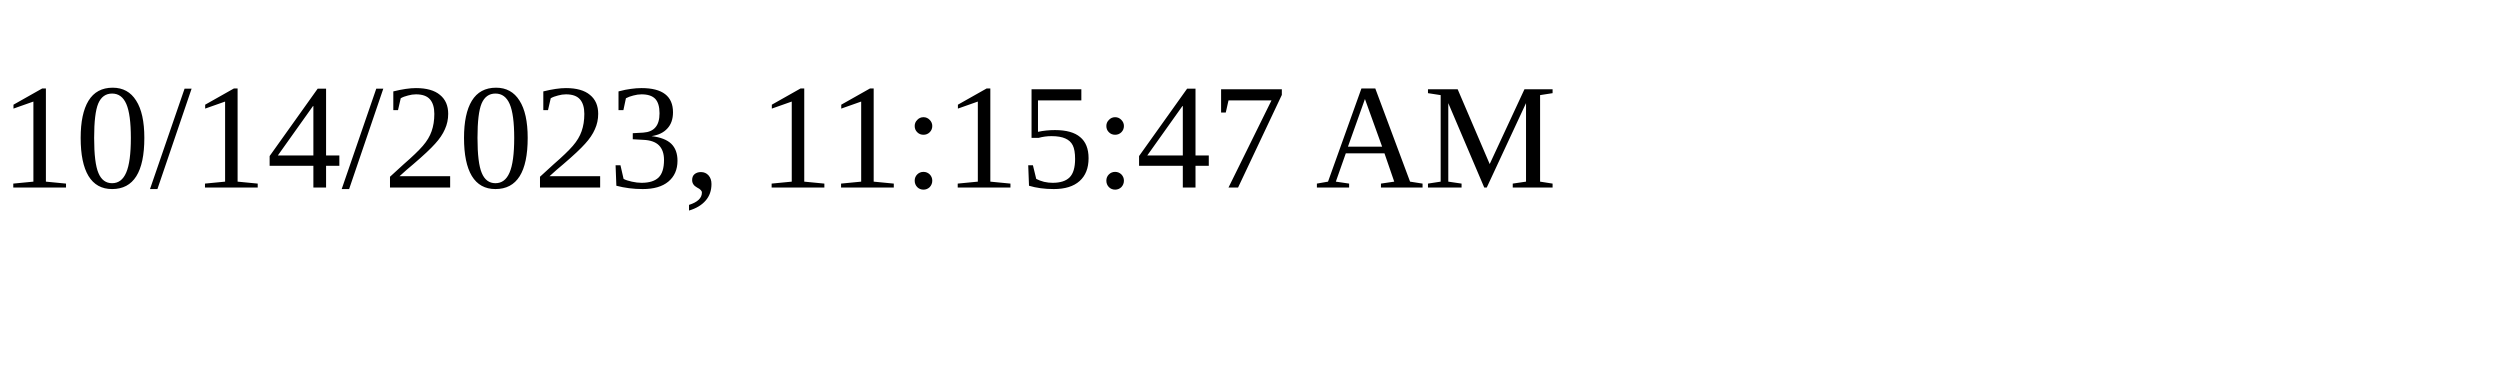
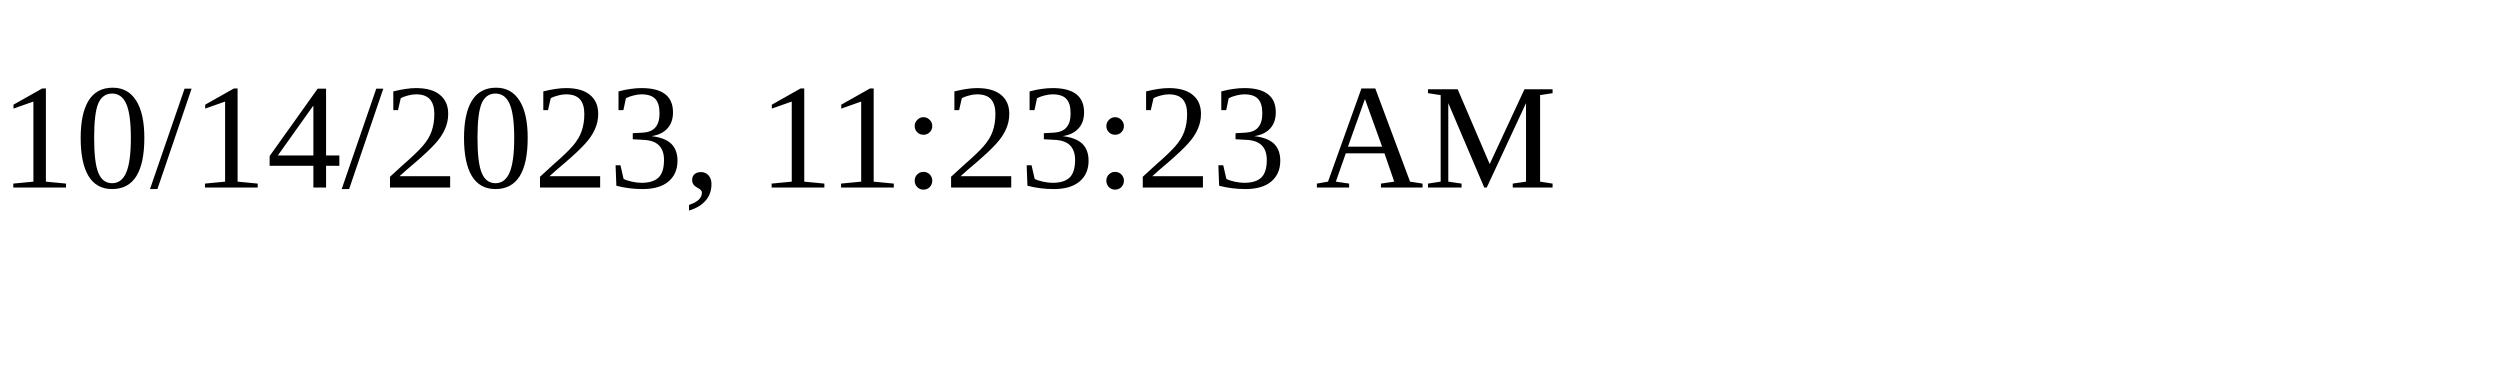
<svg xmlns="http://www.w3.org/2000/svg" height="30" width="200">
-   <text x="0" y="15">10/14/2023, 11:15:47 AM</text>
+   <text x="0" y="15">10/14/2023, 11:23:23 AM</text>
</svg>
